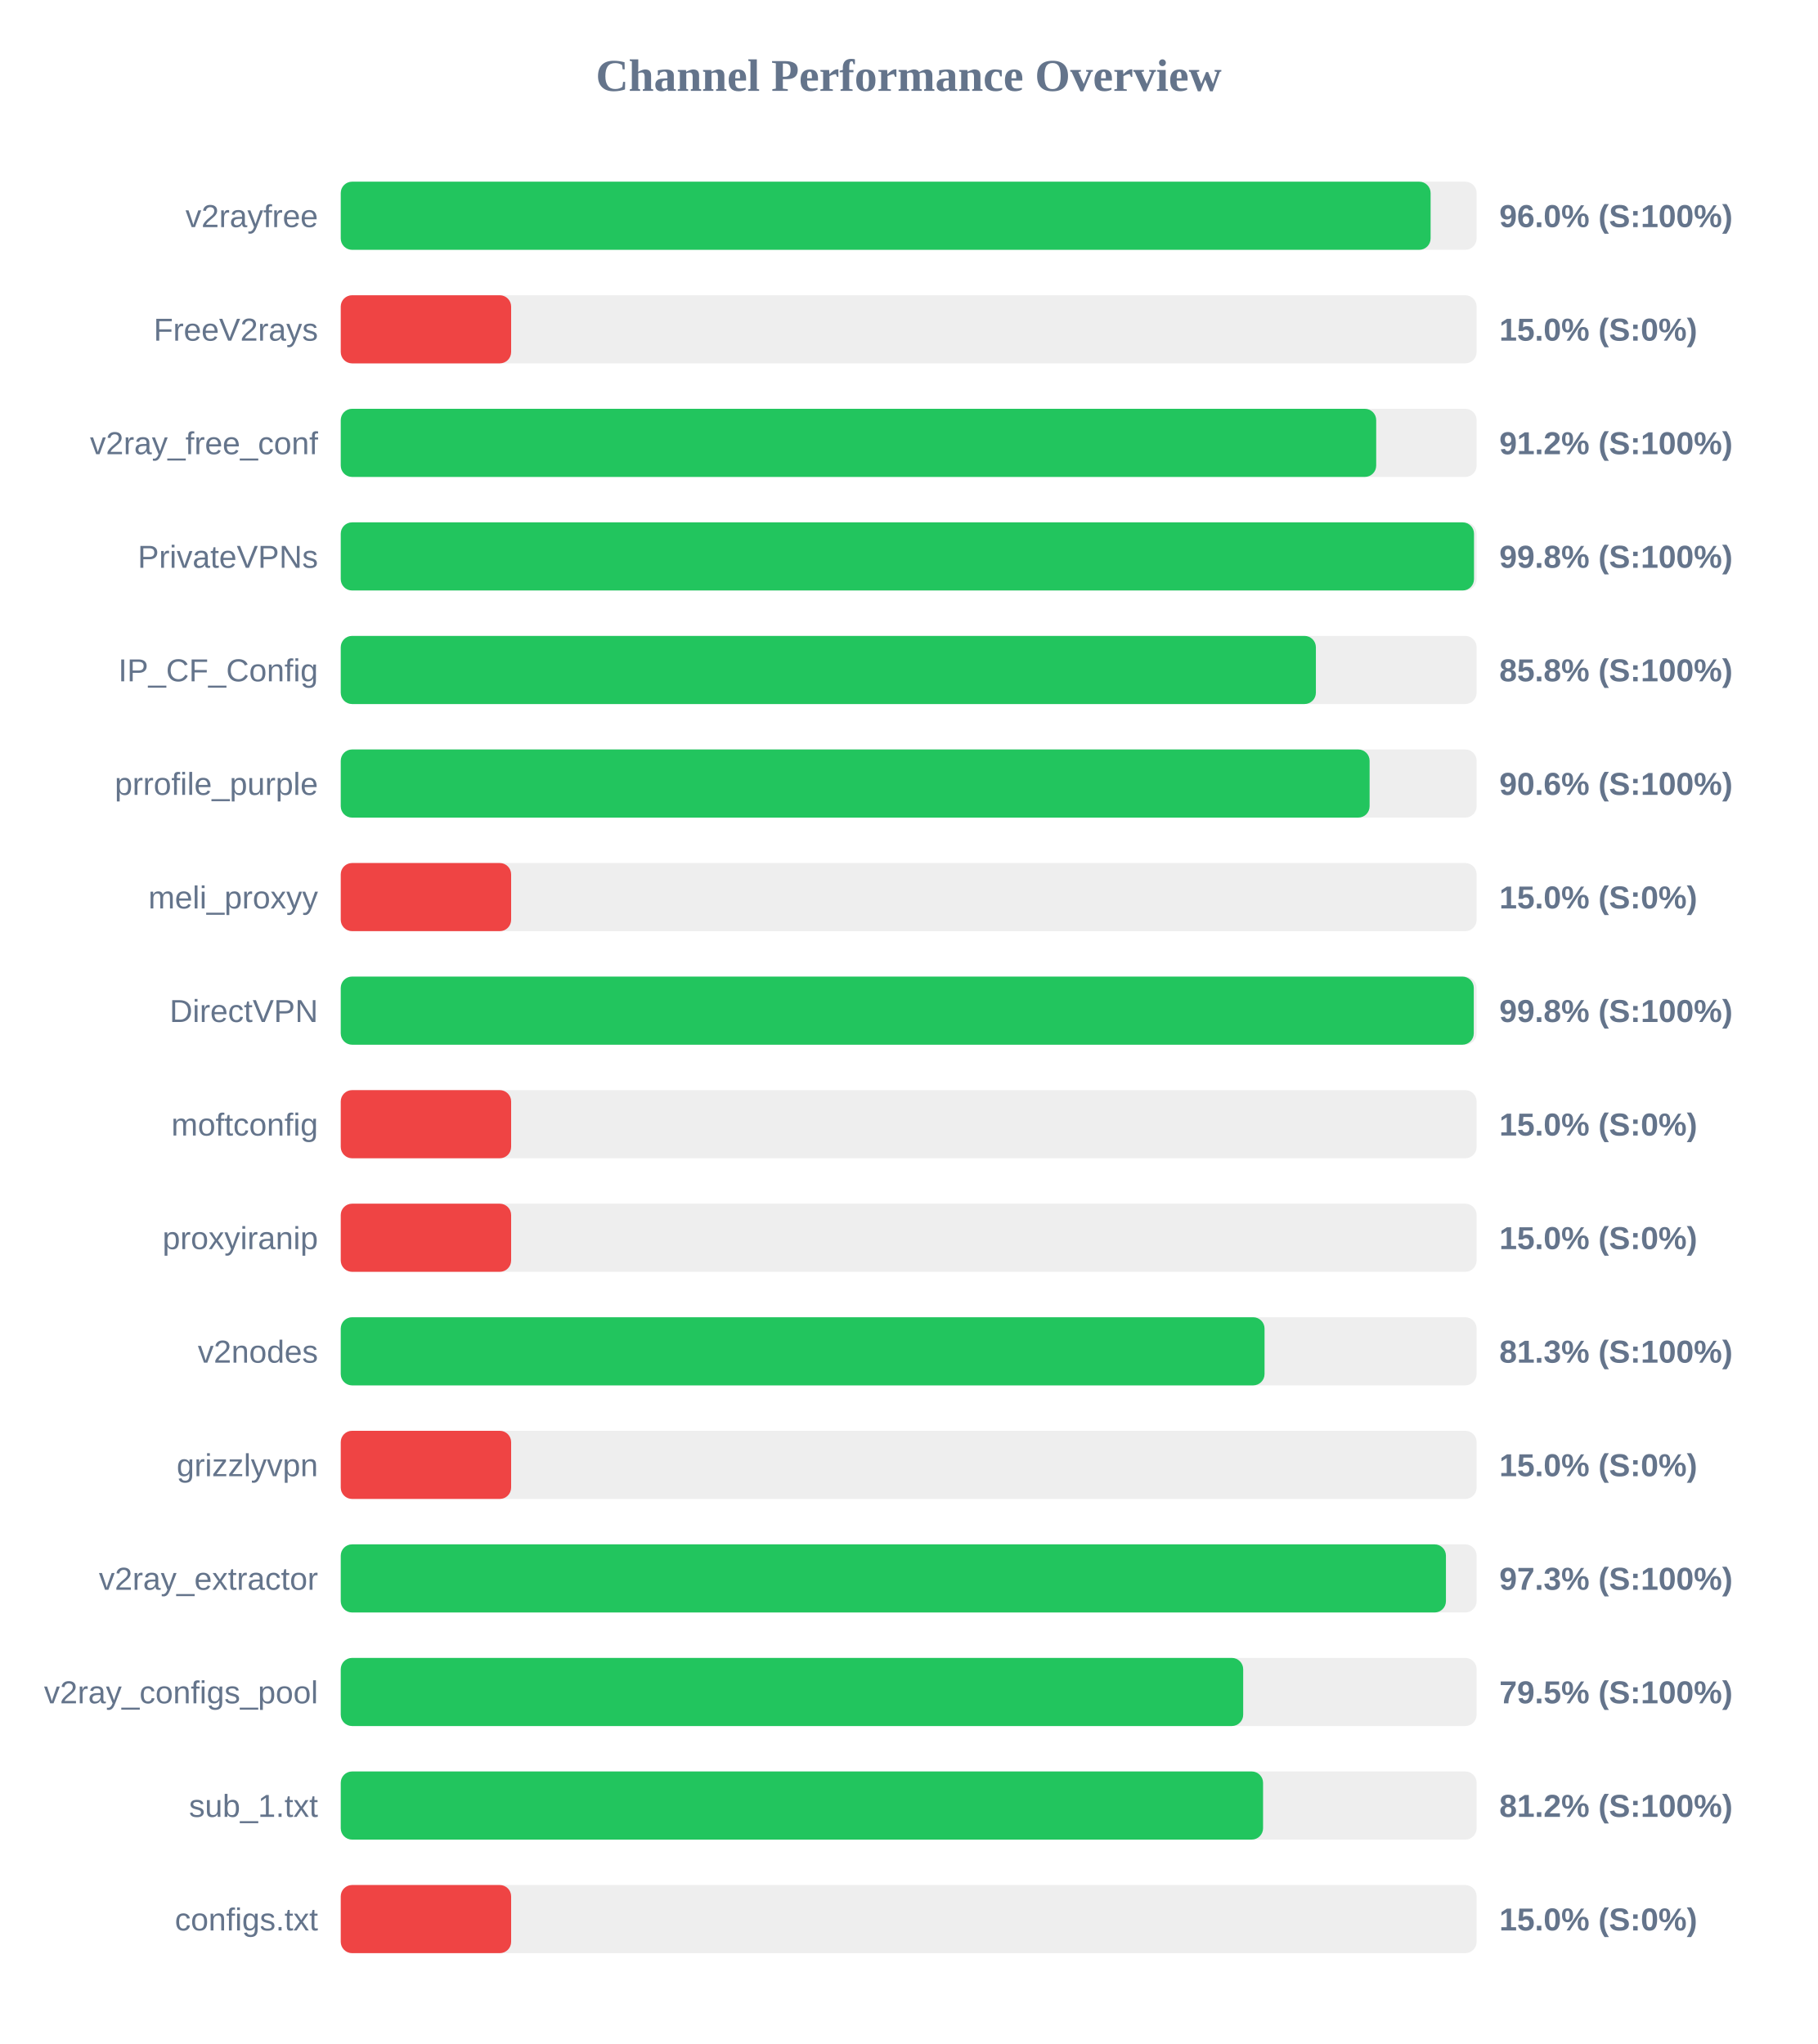
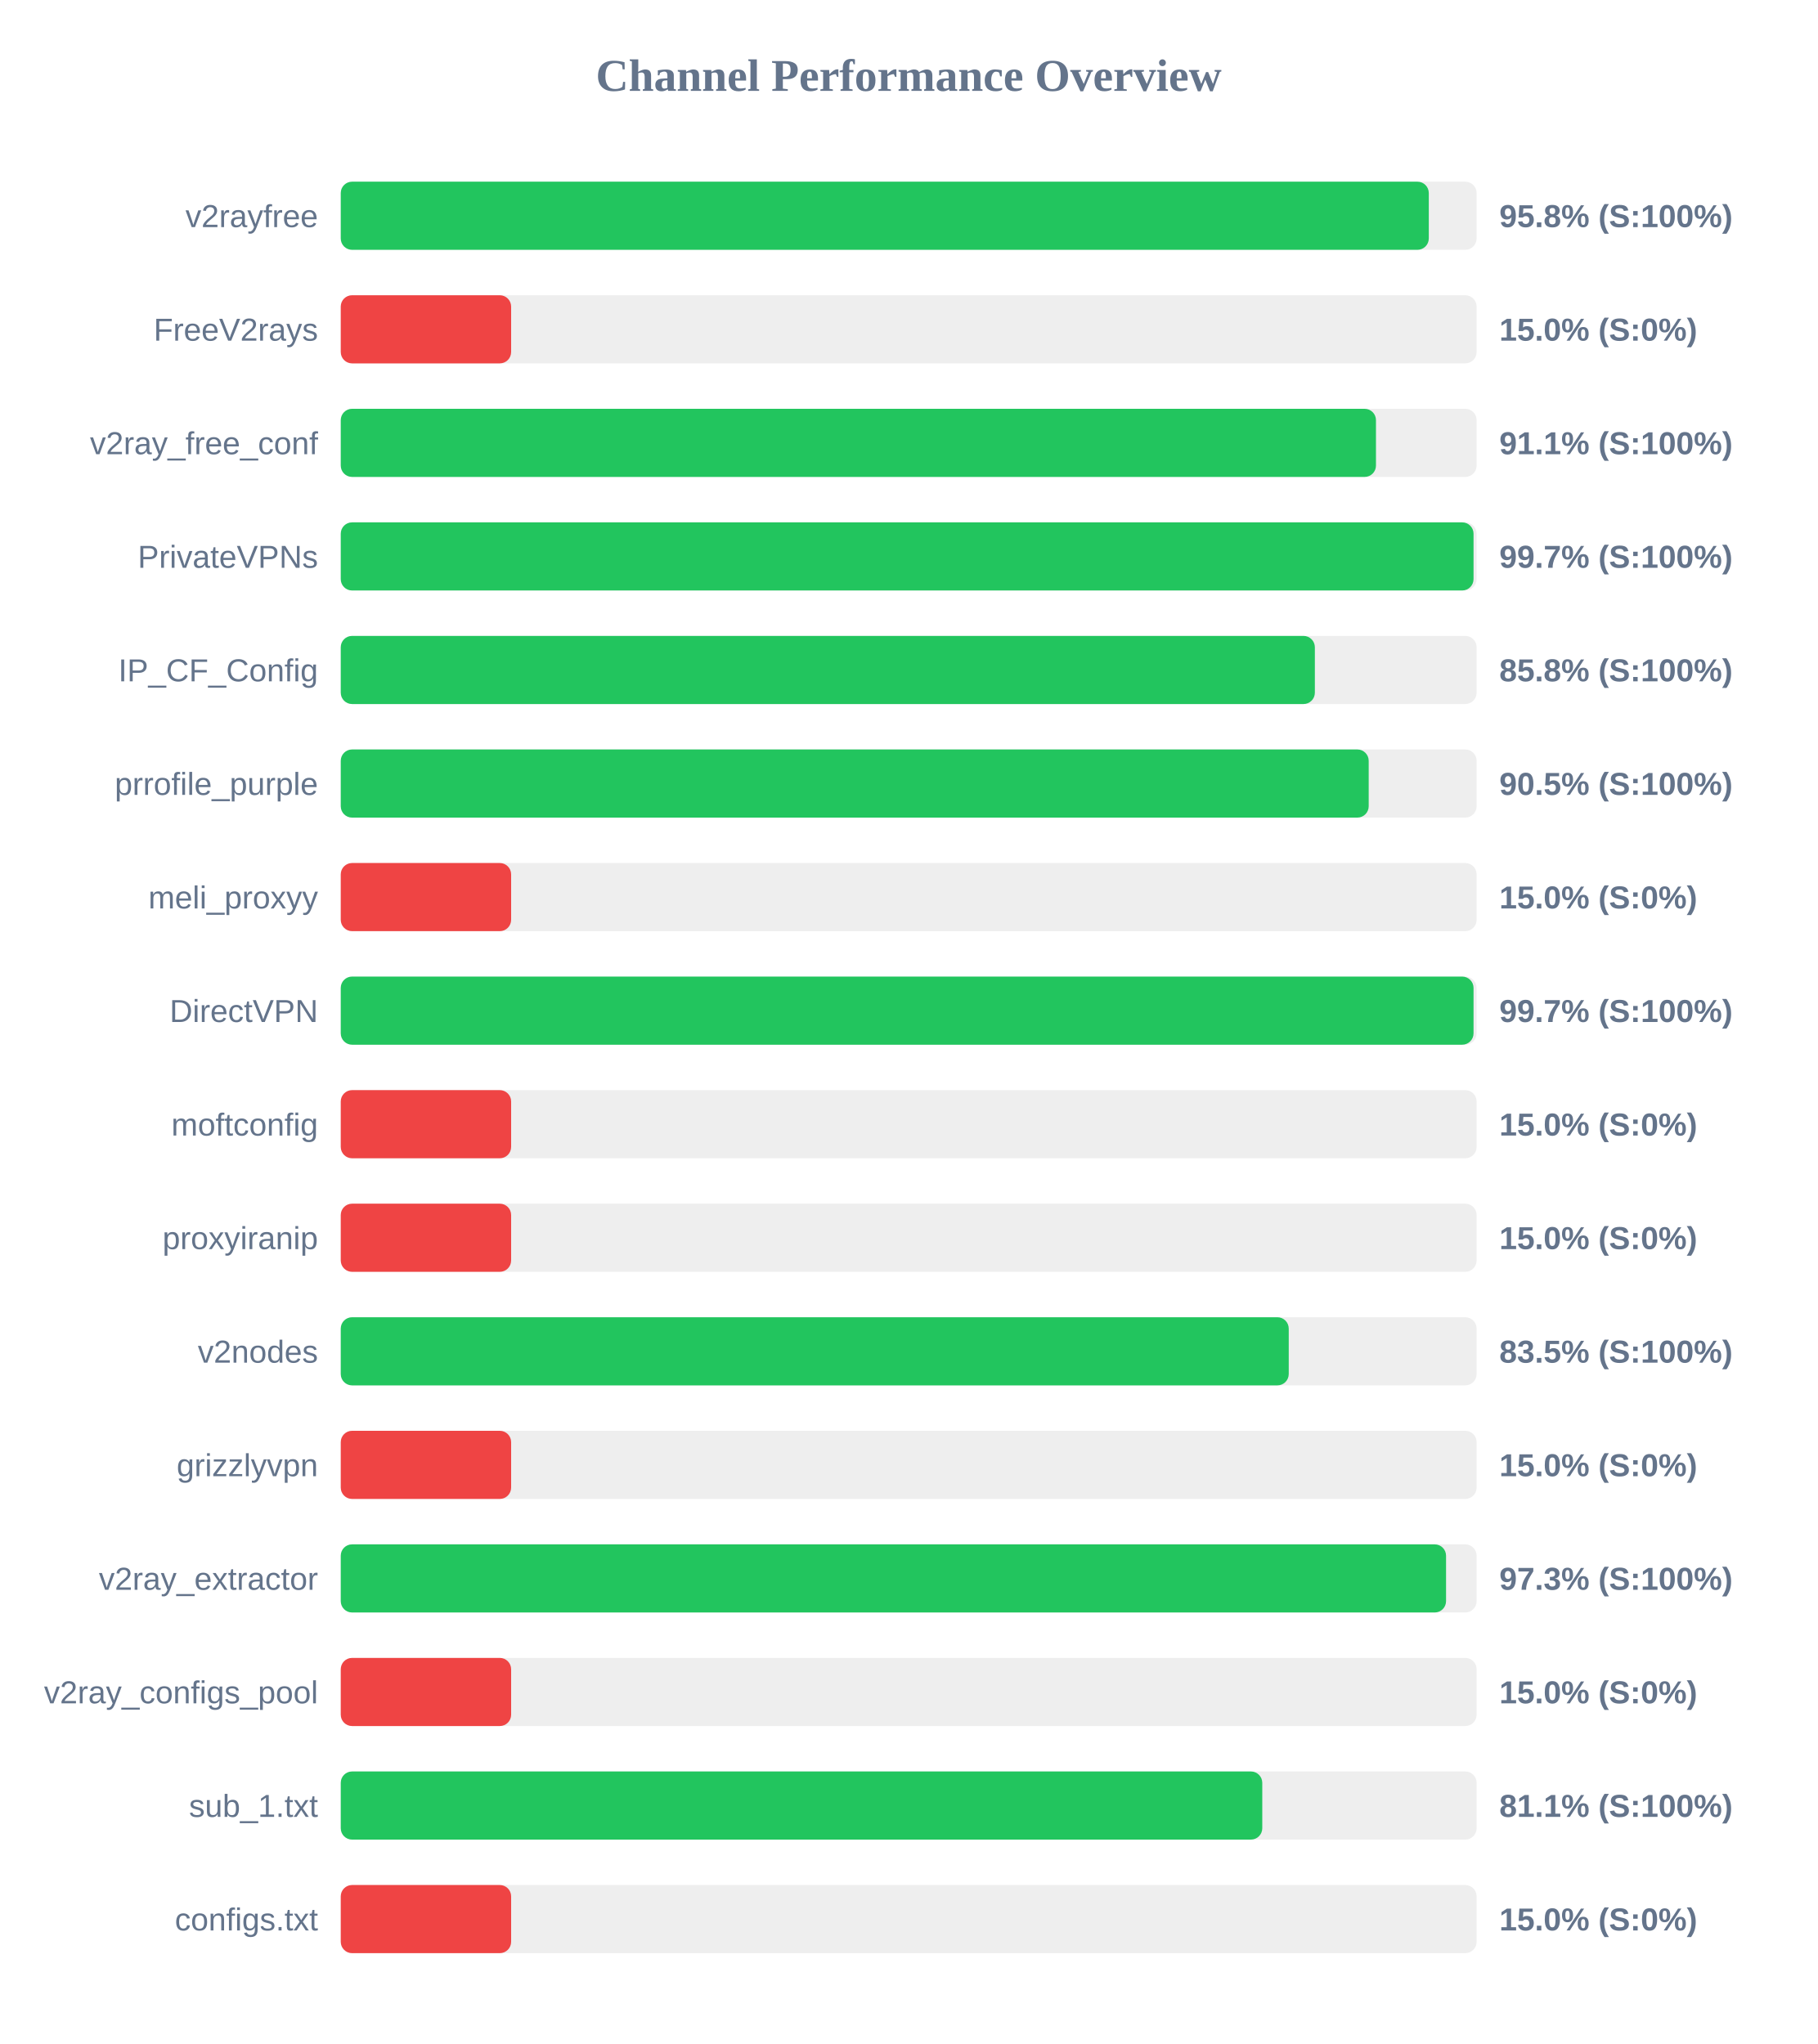
<svg xmlns="http://www.w3.org/2000/svg" width="800" height="900" version="1.1">
  <style>
        .row { font: 14px Arial; fill: #64748b; }
        .score { font: bold 14px Arial; fill: #64748b; }
    </style>
  <text x="400" y="40" text-anchor="middle" font-size="20px" font-weight="bold" fill="#64748b">Channel Performance Overview</text>
  <rect x="150" y="80" width="500" height="30" fill="#eee" rx="5" />
-   <rect x="150" y="80" width="479.75" height="30" fill="#22c55e" rx="5" />
+   <rect x="150" y="80" width="478.95" height="30" fill="#22c55e" rx="5" />
  <text x="140" y="100" text-anchor="end" class="row">v2rayfree</text>
-   <text x="660" y="100" text-anchor="start" class="score">96.0% (S:100%)</text>
+   <text x="660" y="100" text-anchor="start" class="score">95.8% (S:100%)</text>
  <rect x="150" y="130" width="500" height="30" fill="#eee" rx="5" />
  <rect x="150" y="130" width="75.0" height="30" fill="#ef4444" rx="5" />
  <text x="140" y="150" text-anchor="end" class="row">FreeV2rays</text>
  <text x="660" y="150" text-anchor="start" class="score">15.0% (S:0%)</text>
  <rect x="150" y="180" width="500" height="30" fill="#eee" rx="5" />
-   <rect x="150" y="180" width="455.8" height="30" fill="#22c55e" rx="5" />
+   <rect x="150" y="180" width="455.7" height="30" fill="#22c55e" rx="5" />
  <text x="140" y="200" text-anchor="end" class="row">v2ray_free_conf</text>
-   <text x="660" y="200" text-anchor="start" class="score">91.2% (S:100%)</text>
+   <text x="660" y="200" text-anchor="start" class="score">91.1% (S:100%)</text>
  <rect x="150" y="230" width="500" height="30" fill="#eee" rx="5" />
-   <rect x="150" y="230" width="498.85" height="30" fill="#22c55e" rx="5" />
+   <rect x="150" y="230" width="498.65" height="30" fill="#22c55e" rx="5" />
  <text x="140" y="250" text-anchor="end" class="row">PrivateVPNs</text>
-   <text x="660" y="250" text-anchor="start" class="score">99.8% (S:100%)</text>
+   <text x="660" y="250" text-anchor="start" class="score">99.7% (S:100%)</text>
  <rect x="150" y="280" width="500" height="30" fill="#eee" rx="5" />
-   <rect x="150" y="280" width="429.25" height="30" fill="#22c55e" rx="5" />
+   <rect x="150" y="280" width="428.8" height="30" fill="#22c55e" rx="5" />
  <text x="140" y="300" text-anchor="end" class="row">IP_CF_Config</text>
  <text x="660" y="300" text-anchor="start" class="score">85.8% (S:100%)</text>
  <rect x="150" y="330" width="500" height="30" fill="#eee" rx="5" />
-   <rect x="150" y="330" width="452.9" height="30" fill="#22c55e" rx="5" />
+   <rect x="150" y="330" width="452.5" height="30" fill="#22c55e" rx="5" />
  <text x="140" y="350" text-anchor="end" class="row">prrofile_purple</text>
-   <text x="660" y="350" text-anchor="start" class="score">90.6% (S:100%)</text>
+   <text x="660" y="350" text-anchor="start" class="score">90.5% (S:100%)</text>
  <rect x="150" y="380" width="500" height="30" fill="#eee" rx="5" />
  <rect x="150" y="380" width="75.0" height="30" fill="#ef4444" rx="5" />
  <text x="140" y="400" text-anchor="end" class="row">meli_proxyy</text>
  <text x="660" y="400" text-anchor="start" class="score">15.0% (S:0%)</text>
  <rect x="150" y="430" width="500" height="30" fill="#eee" rx="5" />
-   <rect x="150" y="430" width="498.75" height="30" fill="#22c55e" rx="5" />
+   <rect x="150" y="430" width="498.65" height="30" fill="#22c55e" rx="5" />
  <text x="140" y="450" text-anchor="end" class="row">DirectVPN</text>
-   <text x="660" y="450" text-anchor="start" class="score">99.8% (S:100%)</text>
+   <text x="660" y="450" text-anchor="start" class="score">99.7% (S:100%)</text>
  <rect x="150" y="480" width="500" height="30" fill="#eee" rx="5" />
  <rect x="150" y="480" width="75.0" height="30" fill="#ef4444" rx="5" />
  <text x="140" y="500" text-anchor="end" class="row">moftconfig</text>
  <text x="660" y="500" text-anchor="start" class="score">15.0% (S:0%)</text>
  <rect x="150" y="530" width="500" height="30" fill="#eee" rx="5" />
  <rect x="150" y="530" width="75.0" height="30" fill="#ef4444" rx="5" />
  <text x="140" y="550" text-anchor="end" class="row">proxyiranip</text>
  <text x="660" y="550" text-anchor="start" class="score">15.0% (S:0%)</text>
  <rect x="150" y="580" width="500" height="30" fill="#eee" rx="5" />
-   <rect x="150" y="580" width="406.65" height="30" fill="#22c55e" rx="5" />
+   <rect x="150" y="580" width="417.3" height="30" fill="#22c55e" rx="5" />
  <text x="140" y="600" text-anchor="end" class="row">v2nodes</text>
-   <text x="660" y="600" text-anchor="start" class="score">81.3% (S:100%)</text>
+   <text x="660" y="600" text-anchor="start" class="score">83.5% (S:100%)</text>
  <rect x="150" y="630" width="500" height="30" fill="#eee" rx="5" />
  <rect x="150" y="630" width="75.0" height="30" fill="#ef4444" rx="5" />
  <text x="140" y="650" text-anchor="end" class="row">grizzlyvpn</text>
  <text x="660" y="650" text-anchor="start" class="score">15.0% (S:0%)</text>
  <rect x="150" y="680" width="500" height="30" fill="#eee" rx="5" />
-   <rect x="150" y="680" width="486.5" height="30" fill="#22c55e" rx="5" />
+   <rect x="150" y="680" width="486.55" height="30" fill="#22c55e" rx="5" />
  <text x="140" y="700" text-anchor="end" class="row">v2ray_extractor</text>
  <text x="660" y="700" text-anchor="start" class="score">97.3% (S:100%)</text>
  <rect x="150" y="730" width="500" height="30" fill="#eee" rx="5" />
-   <rect x="150" y="730" width="397.25" height="30" fill="#22c55e" rx="5" />
+   <rect x="150" y="730" width="75.0" height="30" fill="#ef4444" rx="5" />
  <text x="140" y="750" text-anchor="end" class="row">v2ray_configs_pool</text>
-   <text x="660" y="750" text-anchor="start" class="score">79.5% (S:100%)</text>
+   <text x="660" y="750" text-anchor="start" class="score">15.0% (S:0%)</text>
  <rect x="150" y="780" width="500" height="30" fill="#eee" rx="5" />
-   <rect x="150" y="780" width="406.0" height="30" fill="#22c55e" rx="5" />
+   <rect x="150" y="780" width="405.65" height="30" fill="#22c55e" rx="5" />
  <text x="140" y="800" text-anchor="end" class="row">sub_1.txt</text>
-   <text x="660" y="800" text-anchor="start" class="score">81.2% (S:100%)</text>
+   <text x="660" y="800" text-anchor="start" class="score">81.1% (S:100%)</text>
  <rect x="150" y="830" width="500" height="30" fill="#eee" rx="5" />
  <rect x="150" y="830" width="75.0" height="30" fill="#ef4444" rx="5" />
  <text x="140" y="850" text-anchor="end" class="row">configs.txt</text>
  <text x="660" y="850" text-anchor="start" class="score">15.0% (S:0%)</text>
</svg>
